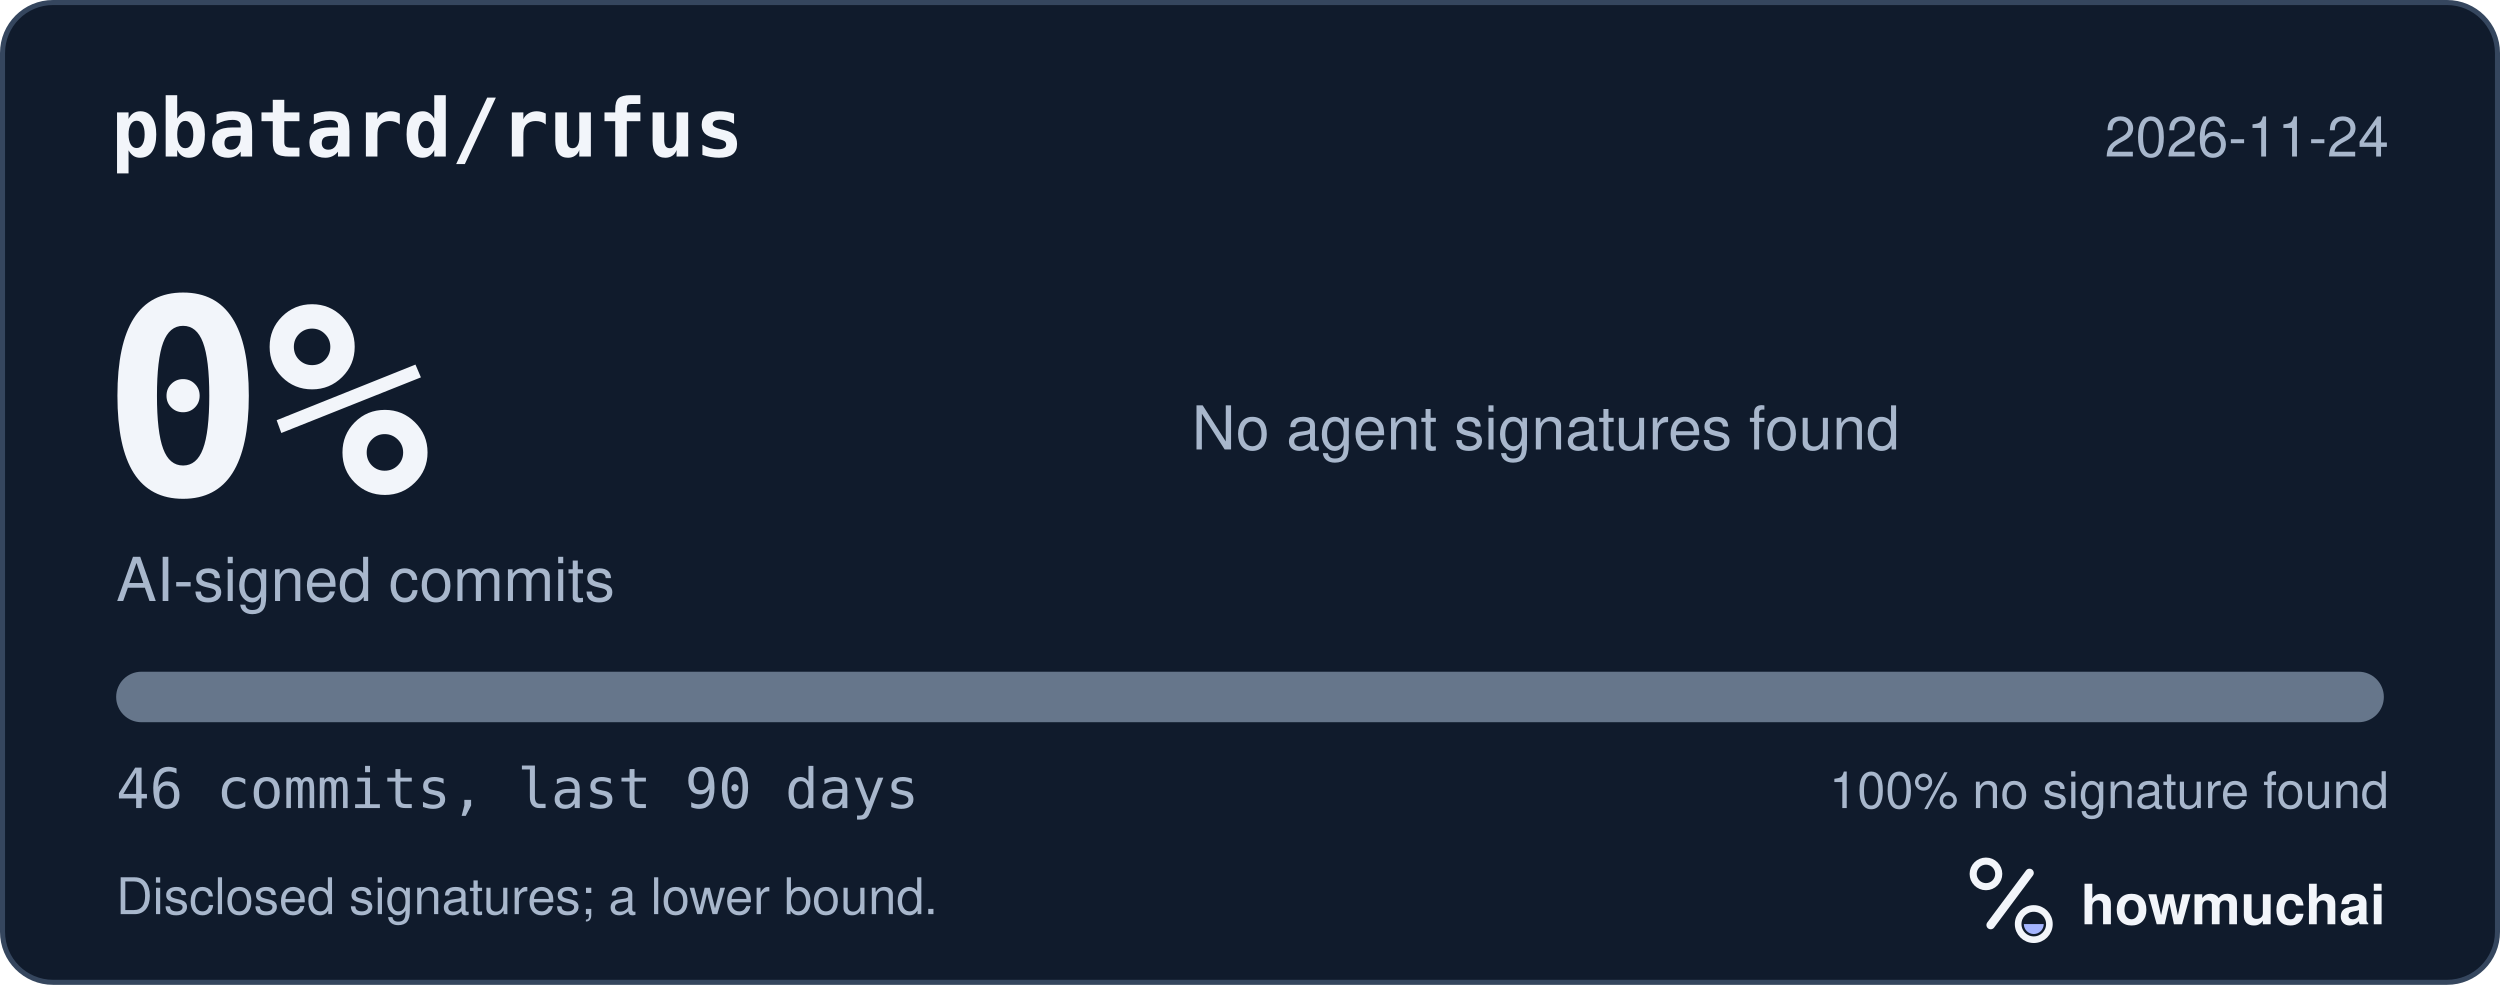
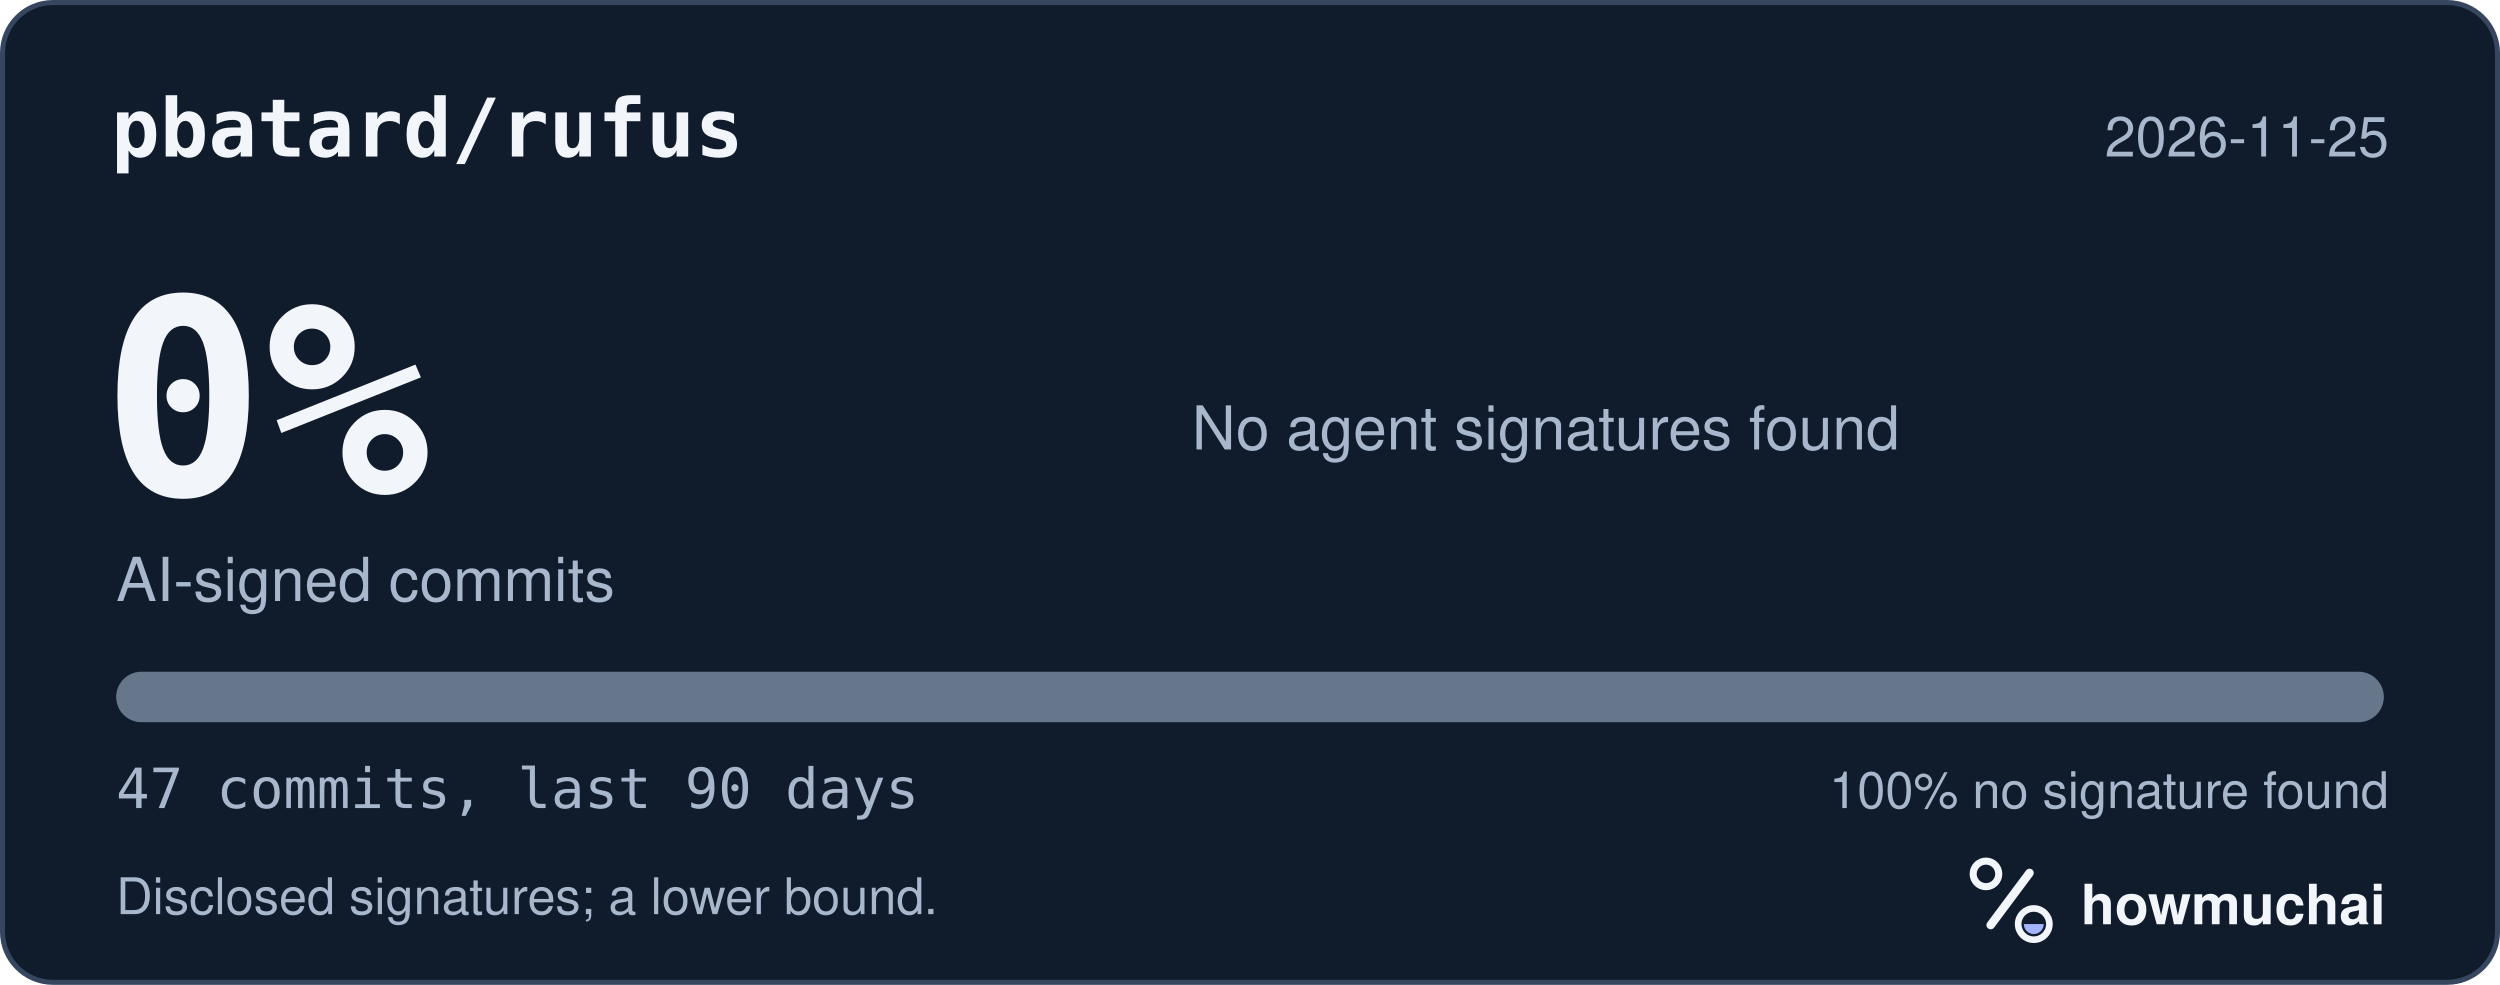
<svg xmlns="http://www.w3.org/2000/svg" width="495" height="195" viewBox="0 0 495 195" role="img" aria-labelledby="hm-t hm-d">
  <rect x="0.5" y="0.5" width="494" height="194" rx="10" fill="#101B2C" stroke="#35465E" />
  <text x="22" y="31" fill="#F2F5FA" font-family="ui-monospace, SF Mono, Menlo, Consolas, IBM Plex Mono, monospace" font-size="16" font-weight="600">pbatard/rufus</text>
-   <text x="473" y="31" fill="#A8B7CC" font-family="-apple-system, BlinkMacSystemFont, Segoe UI, Helvetica, Arial, Fira Sans, sans-serif" font-size="11" text-anchor="end">2026-11-24</text>
+   <text x="473" y="31" fill="#A8B7CC" font-family="-apple-system, BlinkMacSystemFont, Segoe UI, Helvetica, Arial, Fira Sans, sans-serif" font-size="11" text-anchor="end">2026-11-25</text>
  <text x="20" y="98" fill="#F2F5FA" font-family="ui-monospace, SF Mono, Menlo, Consolas, IBM Plex Mono, monospace" font-size="54" font-weight="700">0%</text>
  <text x="23" y="119" fill="#A8B7CC" font-family="-apple-system, BlinkMacSystemFont, Segoe UI, Helvetica, Arial, Fira Sans, sans-serif" font-size="12">AI-signed commits</text>
  <text x="236" y="89" fill="#A8B7CC" font-family="-apple-system, BlinkMacSystemFont, Segoe UI, Helvetica, Arial, Fira Sans, sans-serif" font-size="12">No agent signatures found</text>
  <defs>
    <clipPath id="hm-bar">
      <rect x="23" y="133" width="449" height="10" rx="5" />
    </clipPath>
  </defs>
  <rect x="23" y="133" width="449" height="10" rx="5" fill="#66768B" />
  <g clip-path="url(#hm-bar)" />
-   <text x="23" y="160" fill="#A8B7CC" font-family="ui-monospace, SF Mono, Menlo, Consolas, IBM Plex Mono, monospace" font-size="11">46 commits, last 90 days</text>
+   <text x="23" y="160" fill="#A8B7CC" font-family="ui-monospace, SF Mono, Menlo, Consolas, IBM Plex Mono, monospace" font-size="11">47 commits, last 90 days</text>
  <text x="473" y="160" fill="#A8B7CC" font-family="-apple-system, BlinkMacSystemFont, Segoe UI, Helvetica, Arial, Fira Sans, sans-serif" font-size="10" text-anchor="end">100% no signature found</text>
  <text x="23" y="181" fill="#A8B7CC" font-family="-apple-system, BlinkMacSystemFont, Segoe UI, Helvetica, Arial, Fira Sans, sans-serif" font-size="10">Disclosed signatures; a lower bound.</text>
  <g transform="translate(386 166) scale(0.046875)">
    <circle cx="154" cy="150" r="54" fill="none" stroke="#F2F5FA" stroke-width="30" />
    <path d="M174 366 338 146" fill="none" stroke="#F2F5FA" stroke-width="36" stroke-linecap="round" />
    <circle cx="356" cy="362" r="66" fill="none" stroke="#F2F5FA" stroke-width="28" />
    <path d="M314 362a42 42 0 0 0 84 0Z" fill="#A4B5FF" />
  </g>
  <text x="412" y="183" fill="#F2F5FA" font-family="-apple-system, BlinkMacSystemFont, Segoe UI, Helvetica, Arial, Fira Sans, sans-serif" font-size="11" font-weight="650">howmuchai</text>
</svg>
